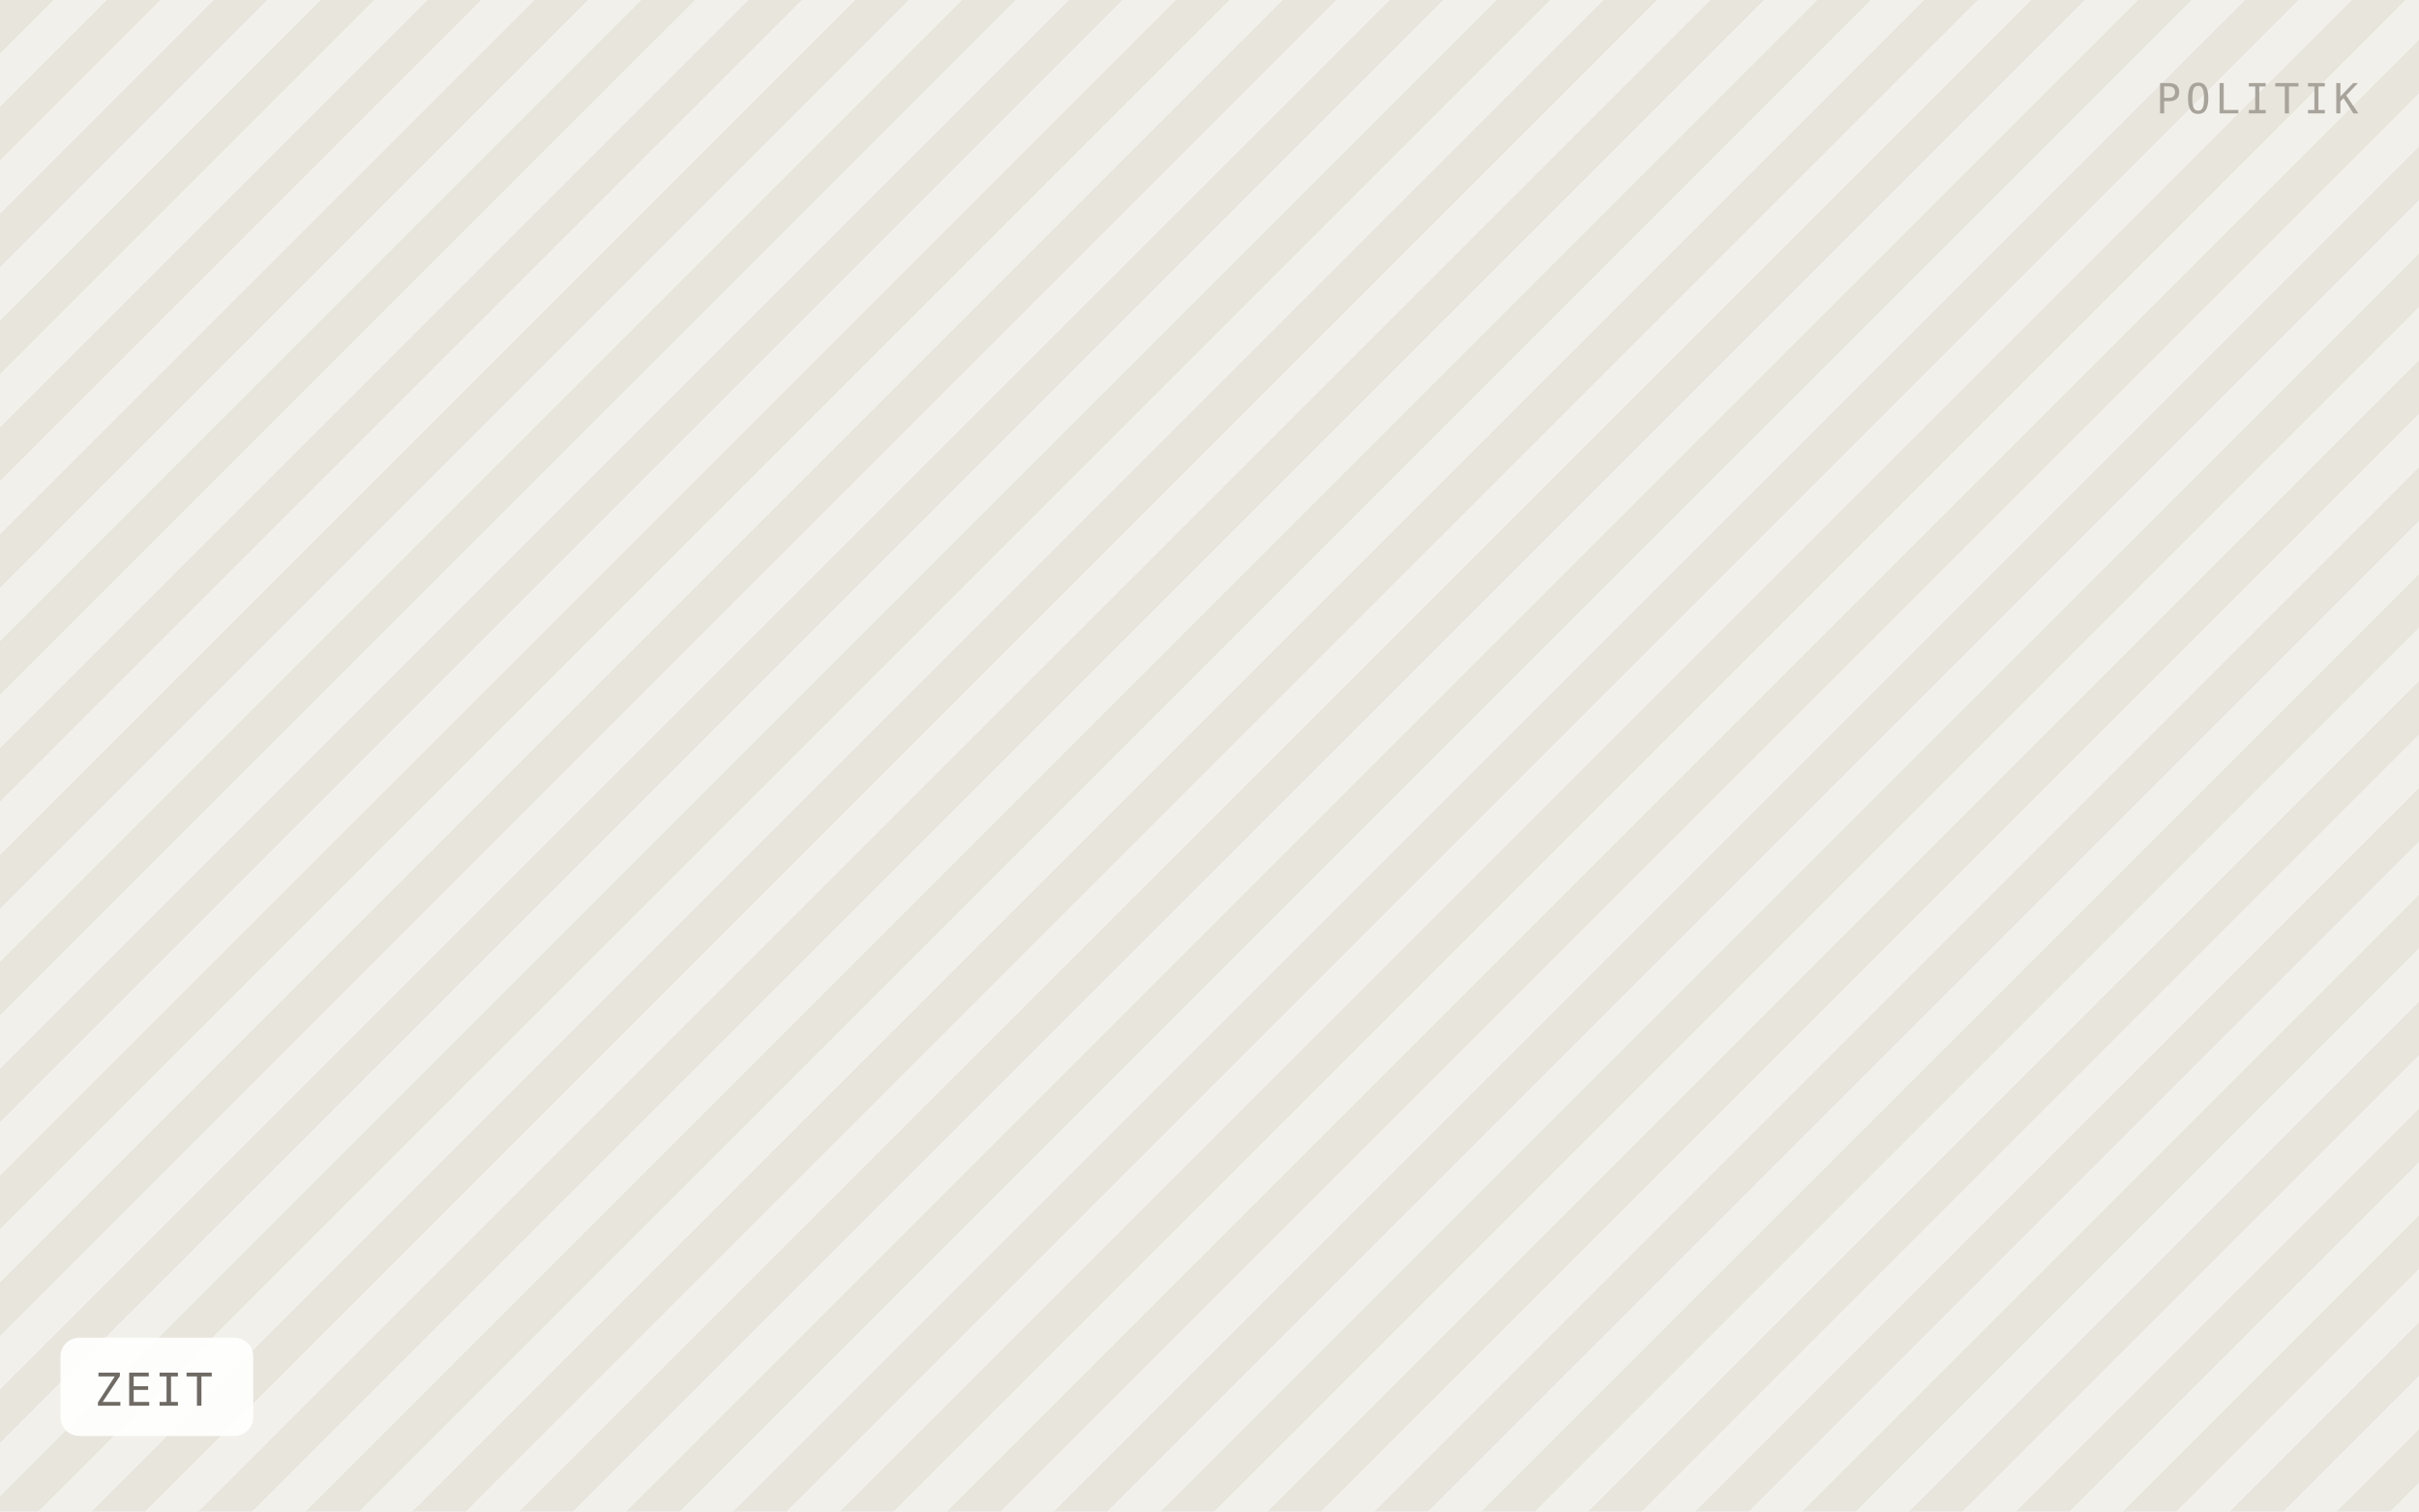
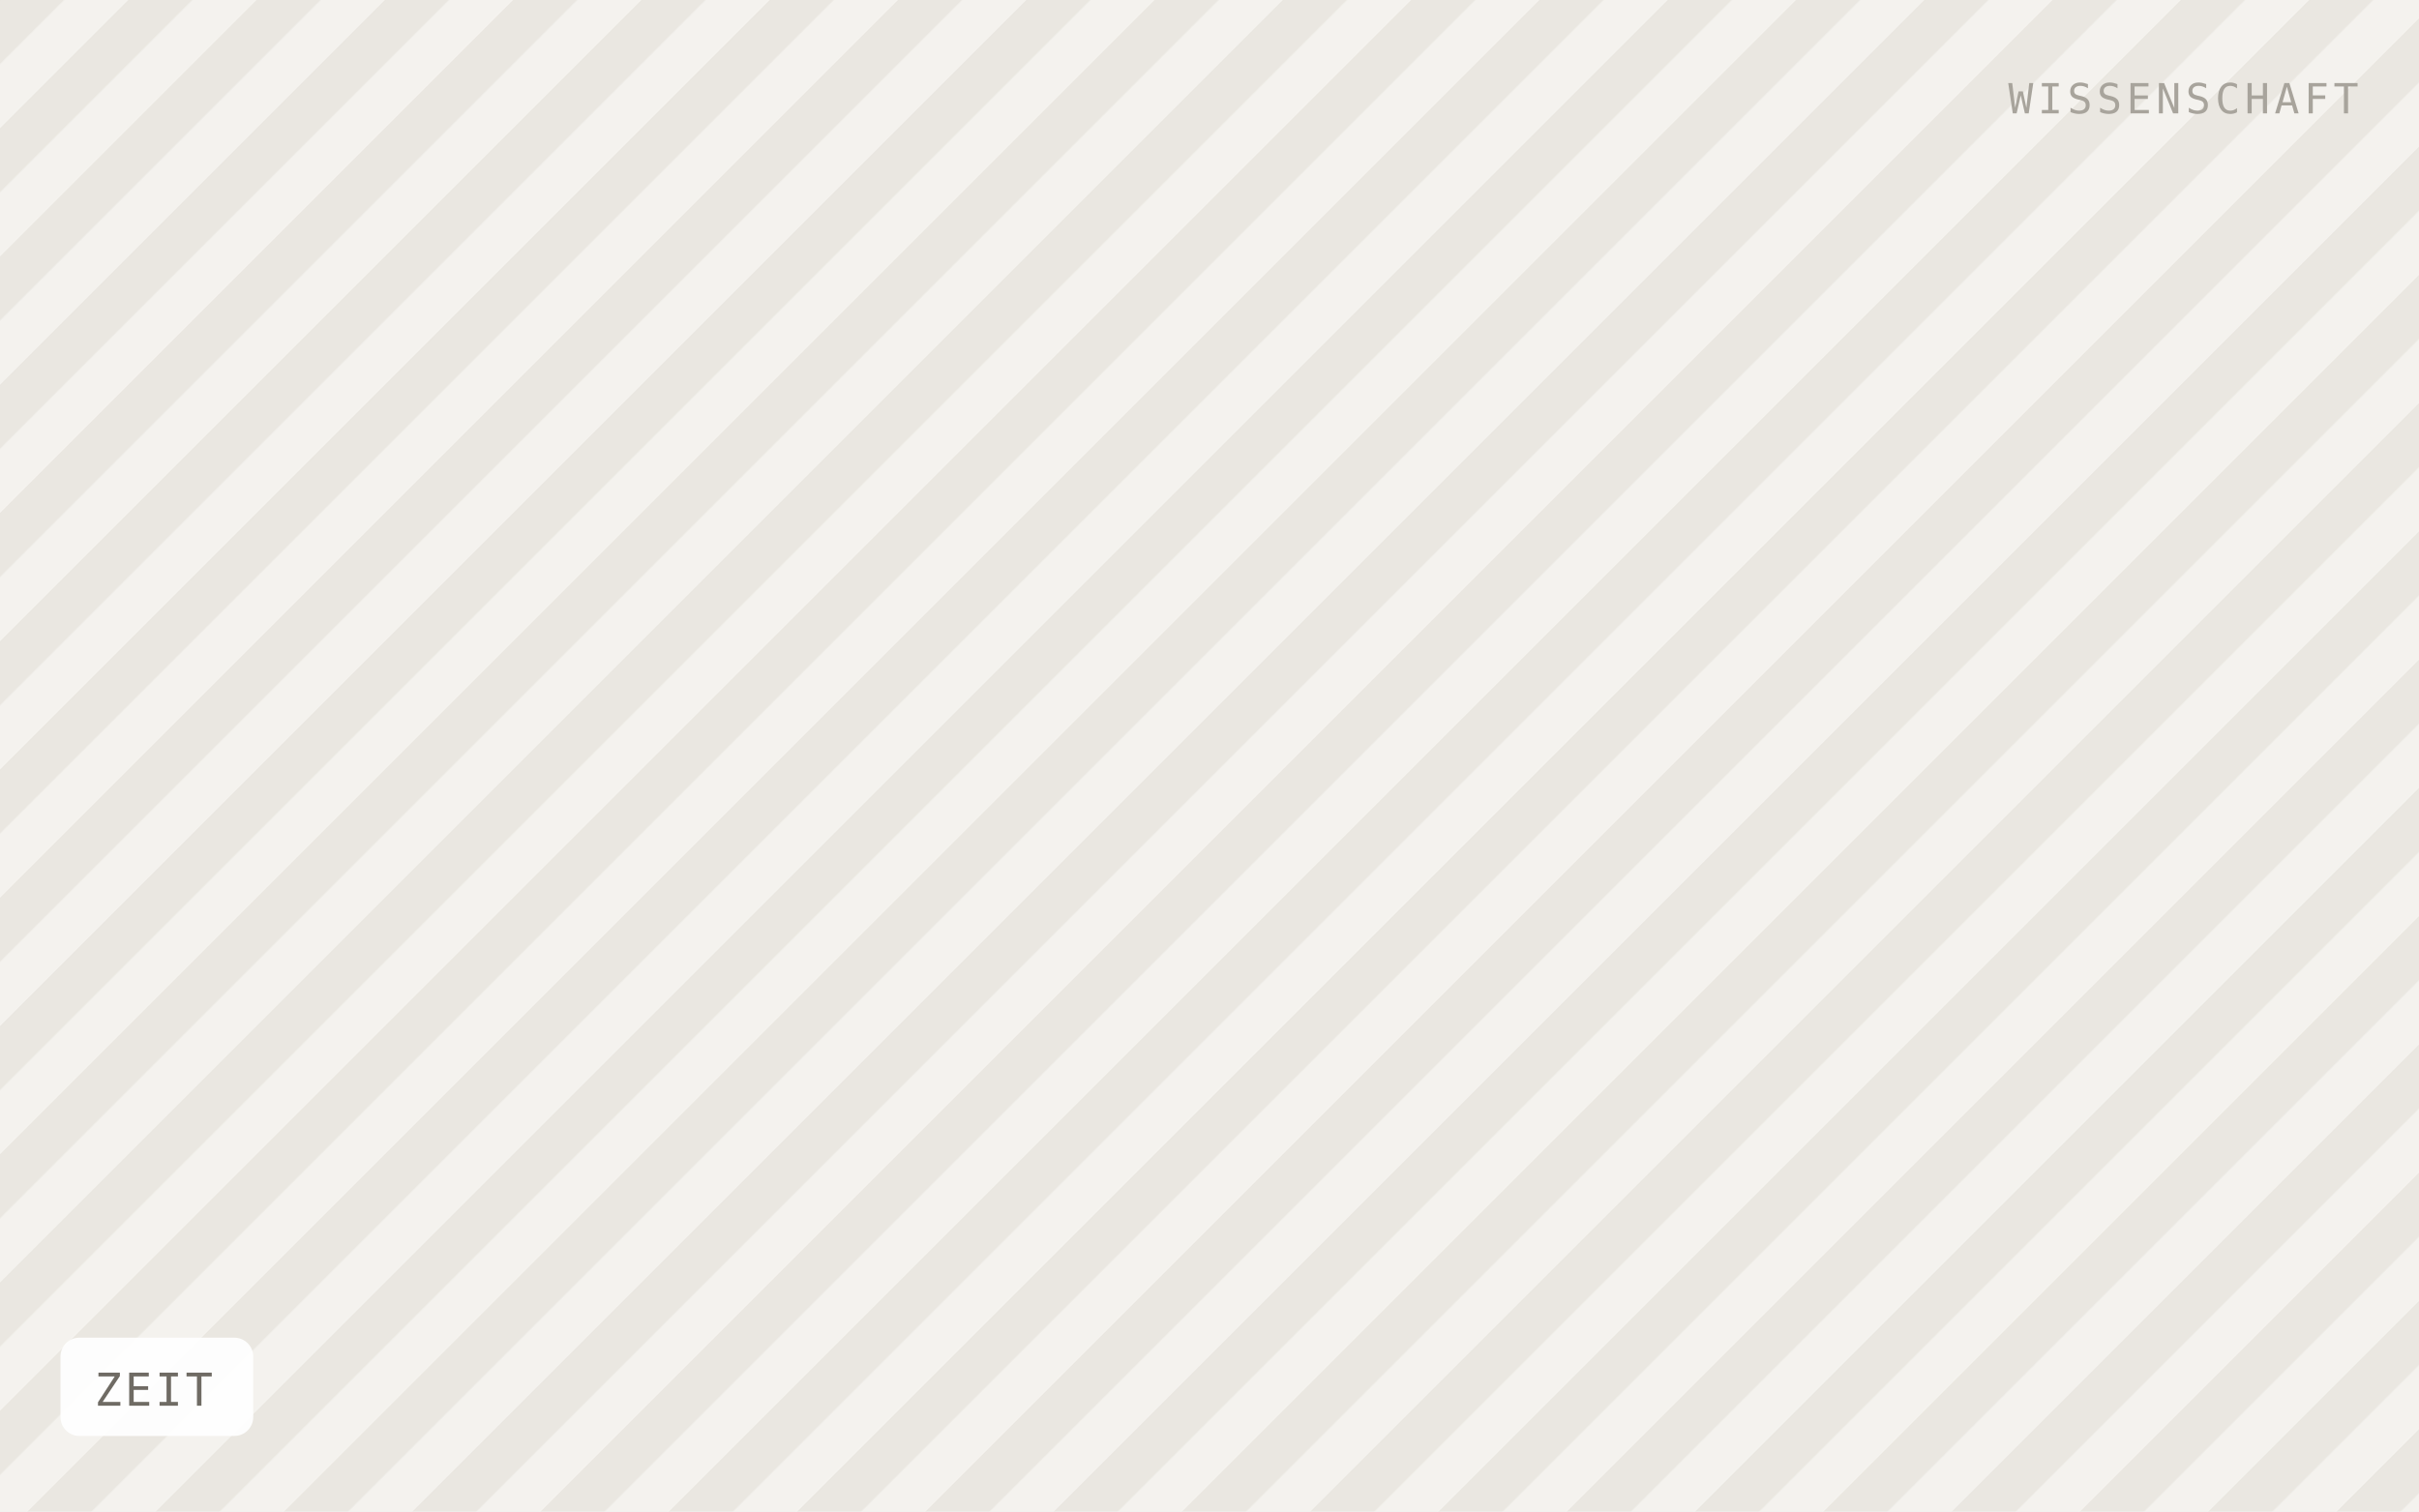
<svg xmlns="http://www.w3.org/2000/svg" viewBox="0 0 640 400" width="640" height="400" role="img" aria-label="ZEIT">
  <defs>
-     <pattern id="h" width="20" height="20" patternTransform="rotate(45)" patternUnits="userSpaceOnUse">
-       <rect width="20" height="20" fill="#f2f0ea" />
-       <rect width="10" height="20" fill="#e8e5dd" />
+     <pattern id="h" width="24" height="24" patternTransform="rotate(45)" patternUnits="userSpaceOnUse">
+       <rect width="24" height="24" fill="#f4f2ee" />
+       <rect width="12" height="24" fill="#eae7e1" />
    </pattern>
  </defs>
  <rect width="640" height="400" fill="url(#h)" />
  <rect x="16" y="354" width="51" height="26" rx="5" fill="#ffffff" fill-opacity="0.92" />
  <text x="25" y="372" font-family="IBM Plex Mono, Menlo, monospace" font-size="12" letter-spacing="0.8" fill="#6f6b64">ZEIT</text>
-   <text x="624" y="30" text-anchor="end" font-family="IBM Plex Mono, Menlo, monospace" font-size="11" letter-spacing="1.2" fill="#a8a49c">POLITIK</text>
+   <text x="624" y="30" text-anchor="end" font-family="IBM Plex Mono, Menlo, monospace" font-size="11" letter-spacing="1.2" fill="#a8a49c">WISSENSCHAFT</text>
</svg>
